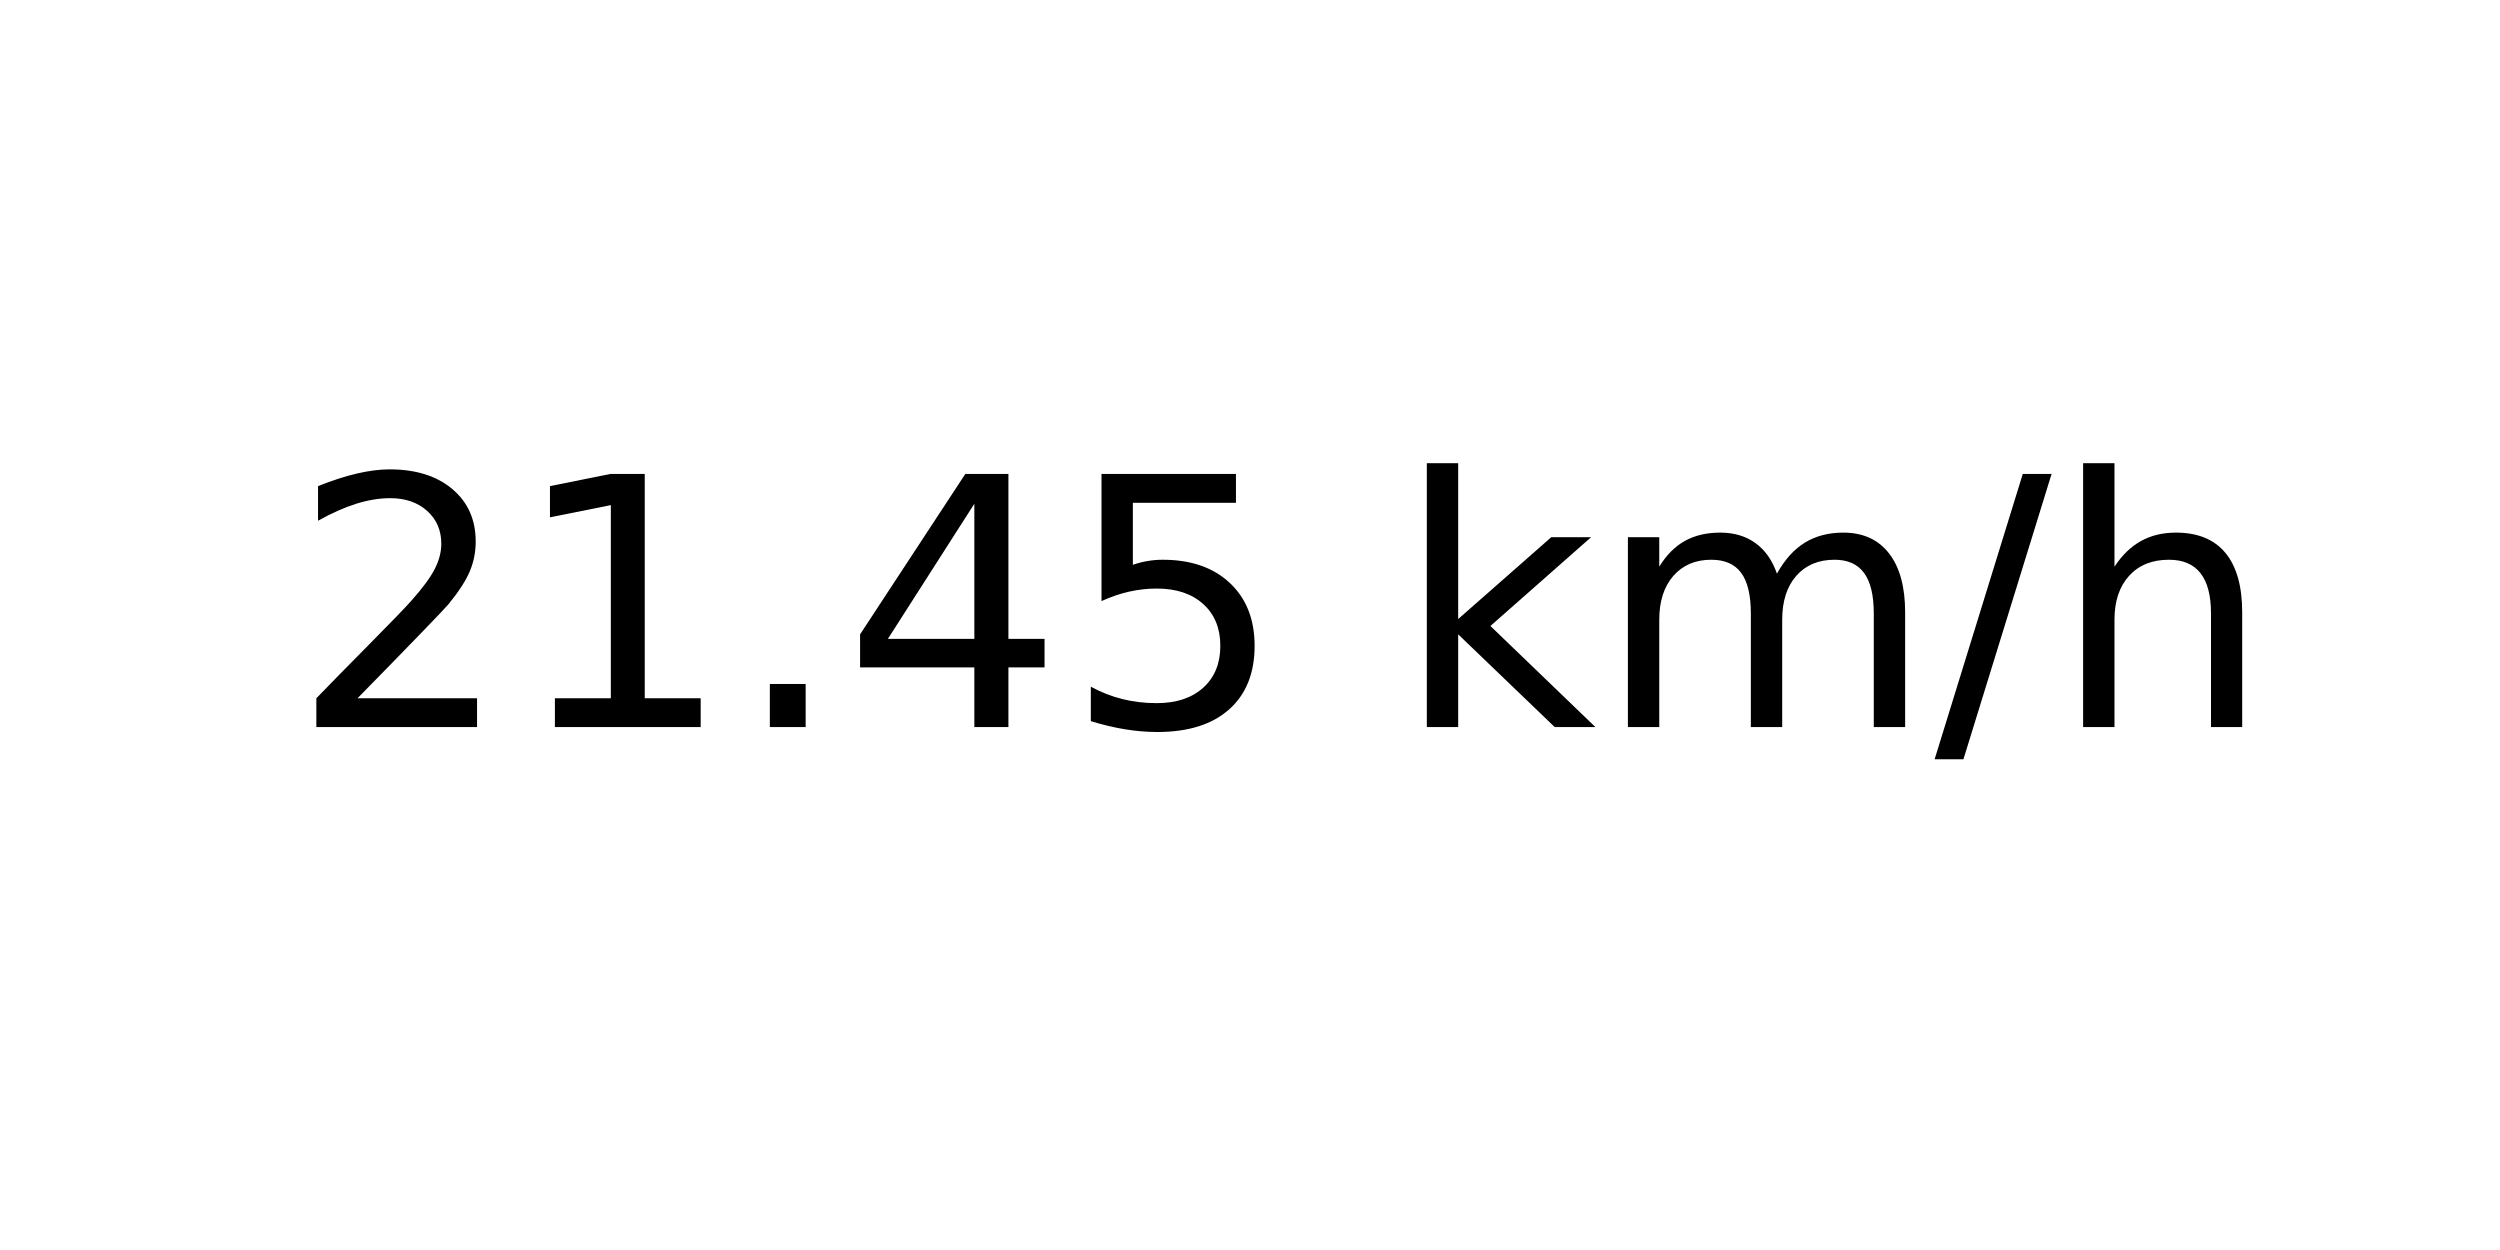
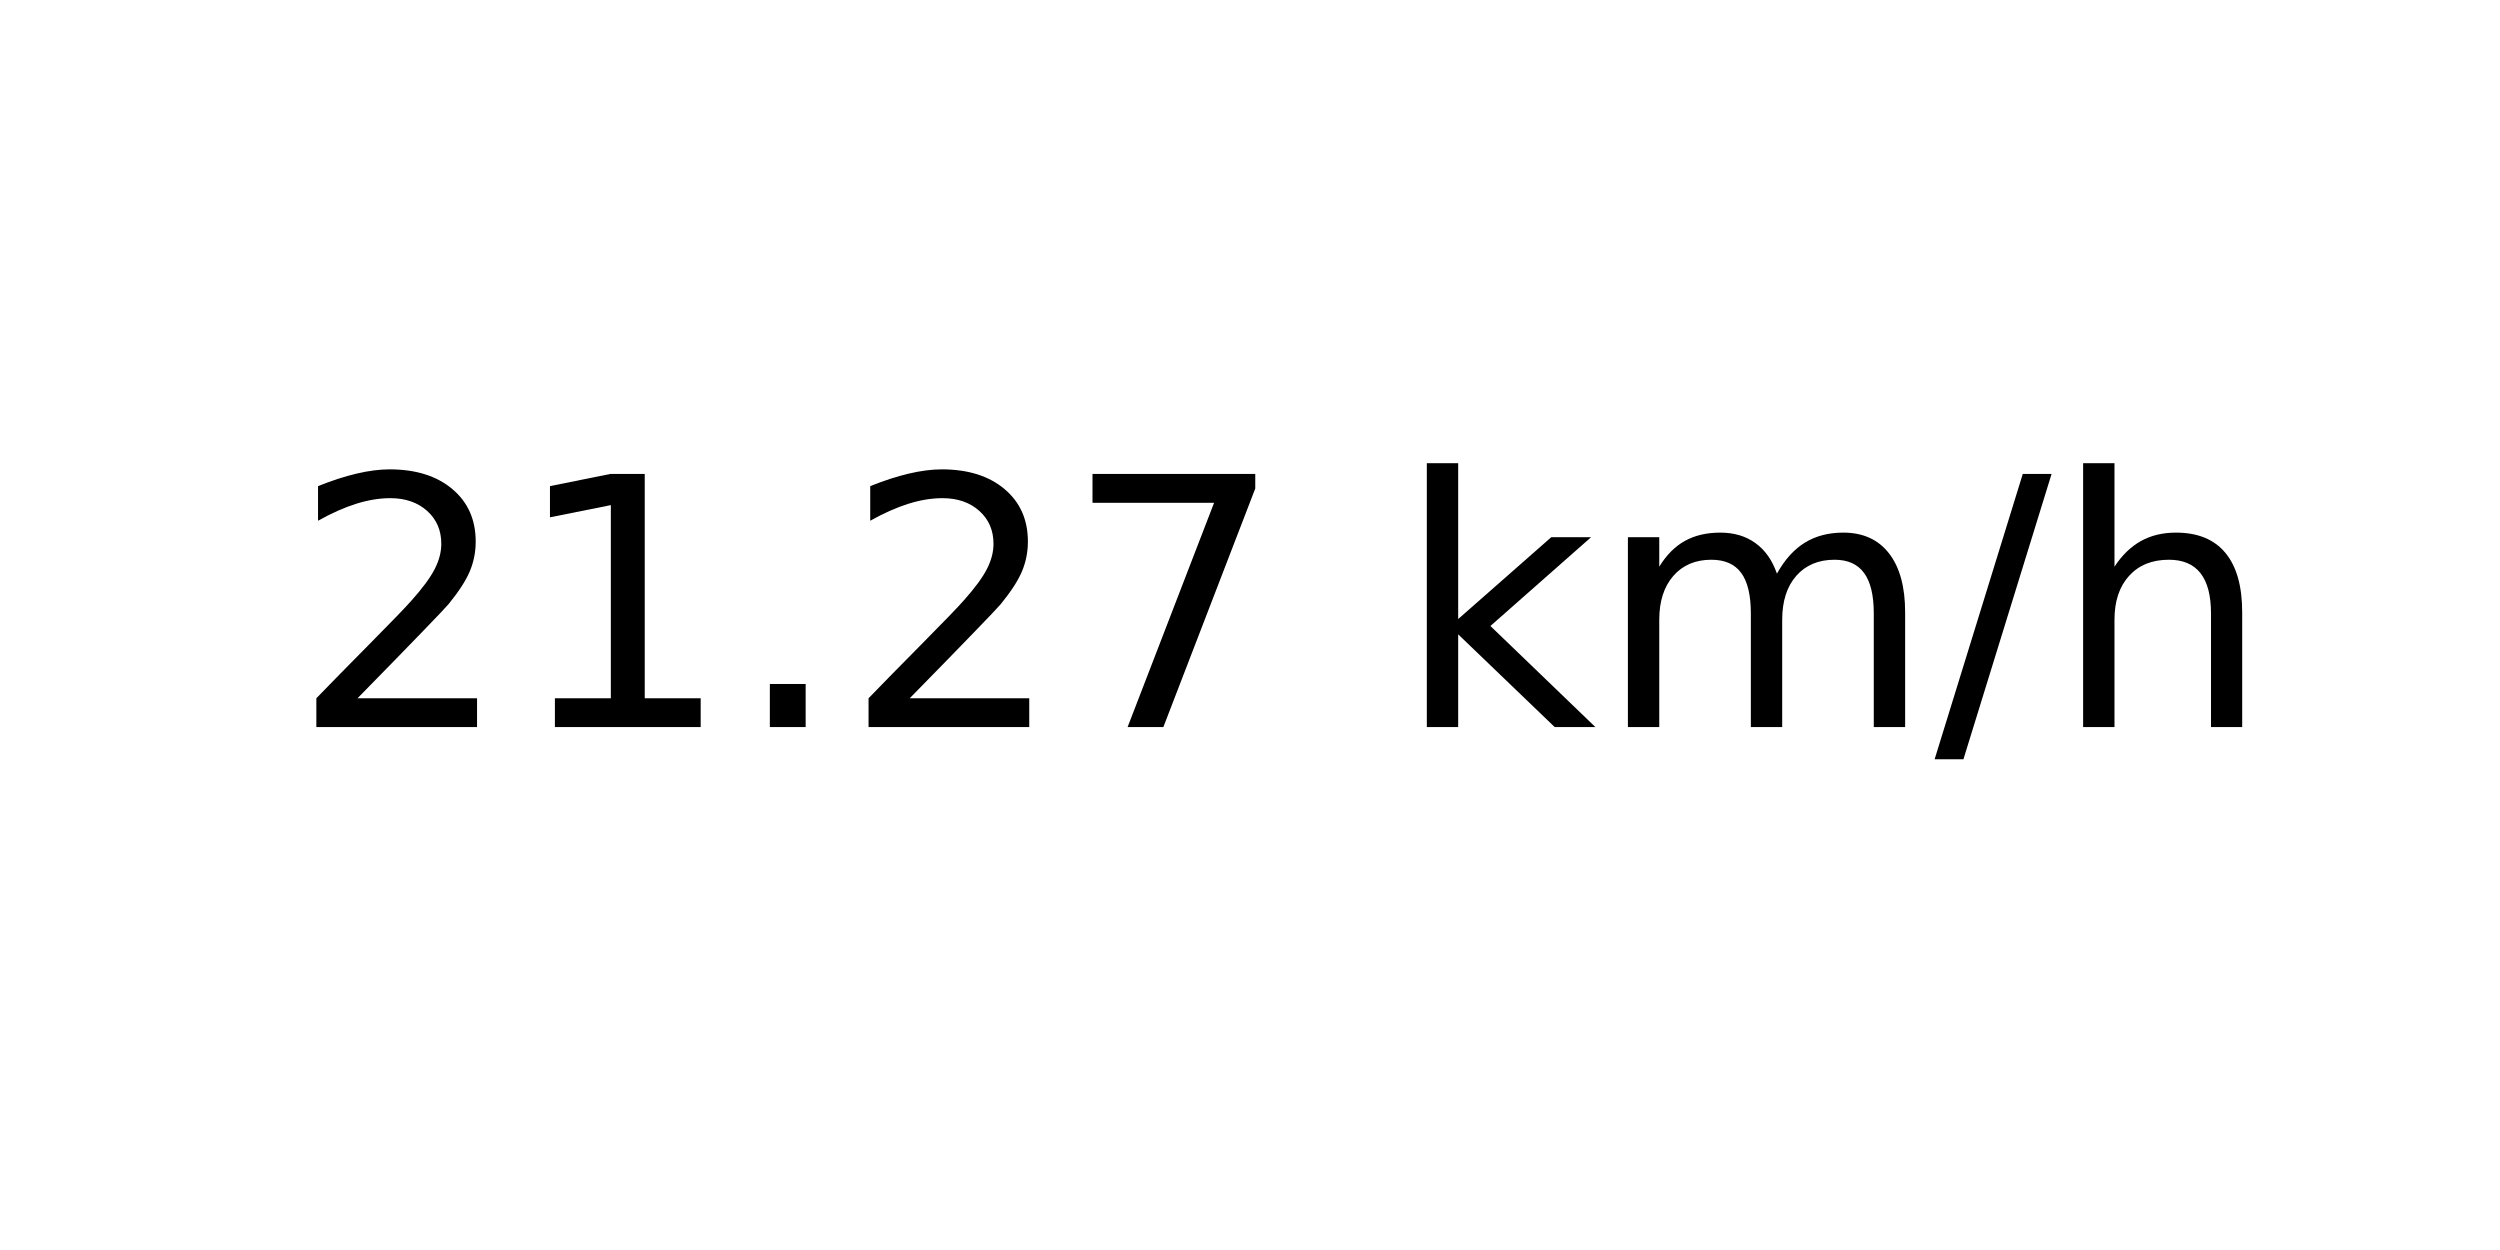
<svg xmlns="http://www.w3.org/2000/svg" xmlns:xlink="http://www.w3.org/1999/xlink" width="72pt" height="36pt" viewBox="0 0 72 36" version="1.1">
  <defs>
    <style type="text/css">*{stroke-linejoin: round; stroke-linecap: butt}</style>
  </defs>
  <g id="figure_1">
    <g id="axes_1">
      <g id="text_1">
        <g transform="translate(8.378125 20.93937) scale(0.1 -0.1)">
          <defs>
            <path id="DejaVuSans-32" d="M 1228 531  L 3431 531  L 3431 0  L 469 0  L 469 531  Q 828 903 1448 1529  Q 2069 2156 2228 2338  Q 2531 2678 2651 2914  Q 2772 3150 2772 3378  Q 2772 3750 2511 3984  Q 2250 4219 1831 4219  Q 1534 4219 1204 4116  Q 875 4013 500 3803  L 500 4441  Q 881 4594 1212 4672  Q 1544 4750 1819 4750  Q 2544 4750 2975 4387  Q 3406 4025 3406 3419  Q 3406 3131 3298 2873  Q 3191 2616 2906 2266  Q 2828 2175 2409 1742  Q 1991 1309 1228 531  z " transform="scale(0.015625)" />
            <path id="DejaVuSans-31" d="M 794 531  L 1825 531  L 1825 4091  L 703 3866  L 703 4441  L 1819 4666  L 2450 4666  L 2450 531  L 3481 531  L 3481 0  L 794 0  L 794 531  z " transform="scale(0.015625)" />
            <path id="DejaVuSans-2e" d="M 684 794  L 1344 794  L 1344 0  L 684 0  L 684 794  z " transform="scale(0.015625)" />
-             <path id="DejaVuSans-34" d="M 2419 4116  L 825 1625  L 2419 1625  L 2419 4116  z M 2253 4666  L 3047 4666  L 3047 1625  L 3713 1625  L 3713 1100  L 3047 1100  L 3047 0  L 2419 0  L 2419 1100  L 313 1100  L 313 1709  L 2253 4666  z " transform="scale(0.015625)" />
-             <path id="DejaVuSans-35" d="M 691 4666  L 3169 4666  L 3169 4134  L 1269 4134  L 1269 2991  Q 1406 3038 1543 3061  Q 1681 3084 1819 3084  Q 2600 3084 3056 2656  Q 3513 2228 3513 1497  Q 3513 744 3044 326  Q 2575 -91 1722 -91  Q 1428 -91 1123 -41  Q 819 9 494 109  L 494 744  Q 775 591 1075 516  Q 1375 441 1709 441  Q 2250 441 2565 725  Q 2881 1009 2881 1497  Q 2881 1984 2565 2268  Q 2250 2553 1709 2553  Q 1456 2553 1204 2497  Q 953 2441 691 2322  L 691 4666  z " transform="scale(0.015625)" />
+             <path id="DejaVuSans-37" d="M 525 4666  L 3525 4666  L 3525 4397  L 1831 0  L 1172 0  L 2766 4134  L 525 4134  L 525 4666  z " transform="scale(0.015625)" />
            <path id="DejaVuSans-20" transform="scale(0.015625)" />
            <path id="DejaVuSans-6b" d="M 581 4863  L 1159 4863  L 1159 1991  L 2875 3500  L 3609 3500  L 1753 1863  L 3688 0  L 2938 0  L 1159 1709  L 1159 0  L 581 0  L 581 4863  z " transform="scale(0.015625)" />
            <path id="DejaVuSans-6d" d="M 3328 2828  Q 3544 3216 3844 3400  Q 4144 3584 4550 3584  Q 5097 3584 5394 3201  Q 5691 2819 5691 2113  L 5691 0  L 5113 0  L 5113 2094  Q 5113 2597 4934 2840  Q 4756 3084 4391 3084  Q 3944 3084 3684 2787  Q 3425 2491 3425 1978  L 3425 0  L 2847 0  L 2847 2094  Q 2847 2600 2669 2842  Q 2491 3084 2119 3084  Q 1678 3084 1418 2786  Q 1159 2488 1159 1978  L 1159 0  L 581 0  L 581 3500  L 1159 3500  L 1159 2956  Q 1356 3278 1631 3431  Q 1906 3584 2284 3584  Q 2666 3584 2933 3390  Q 3200 3197 3328 2828  z " transform="scale(0.015625)" />
            <path id="DejaVuSans-2f" d="M 1625 4666  L 2156 4666  L 531 -594  L 0 -594  L 1625 4666  z " transform="scale(0.015625)" />
            <path id="DejaVuSans-68" d="M 3513 2113  L 3513 0  L 2938 0  L 2938 2094  Q 2938 2591 2744 2837  Q 2550 3084 2163 3084  Q 1697 3084 1428 2787  Q 1159 2491 1159 1978  L 1159 0  L 581 0  L 581 4863  L 1159 4863  L 1159 2956  Q 1366 3272 1645 3428  Q 1925 3584 2291 3584  Q 2894 3584 3203 3211  Q 3513 2838 3513 2113  z " transform="scale(0.015625)" />
          </defs>
          <use xlink:href="#DejaVuSans-32" />
          <use xlink:href="#DejaVuSans-31" x="63.623" />
          <use xlink:href="#DejaVuSans-2e" x="127.246" />
-           <use xlink:href="#DejaVuSans-34" x="159.033" />
-           <use xlink:href="#DejaVuSans-35" x="222.656" />
+           <use xlink:href="#DejaVuSans-32" x="159.033" />
+           <use xlink:href="#DejaVuSans-37" x="222.656" />
          <use xlink:href="#DejaVuSans-20" x="286.279" />
          <use xlink:href="#DejaVuSans-6b" x="318.066" />
          <use xlink:href="#DejaVuSans-6d" x="375.977" />
          <use xlink:href="#DejaVuSans-2f" x="473.389" />
          <use xlink:href="#DejaVuSans-68" x="507.08" />
        </g>
      </g>
    </g>
  </g>
</svg>
